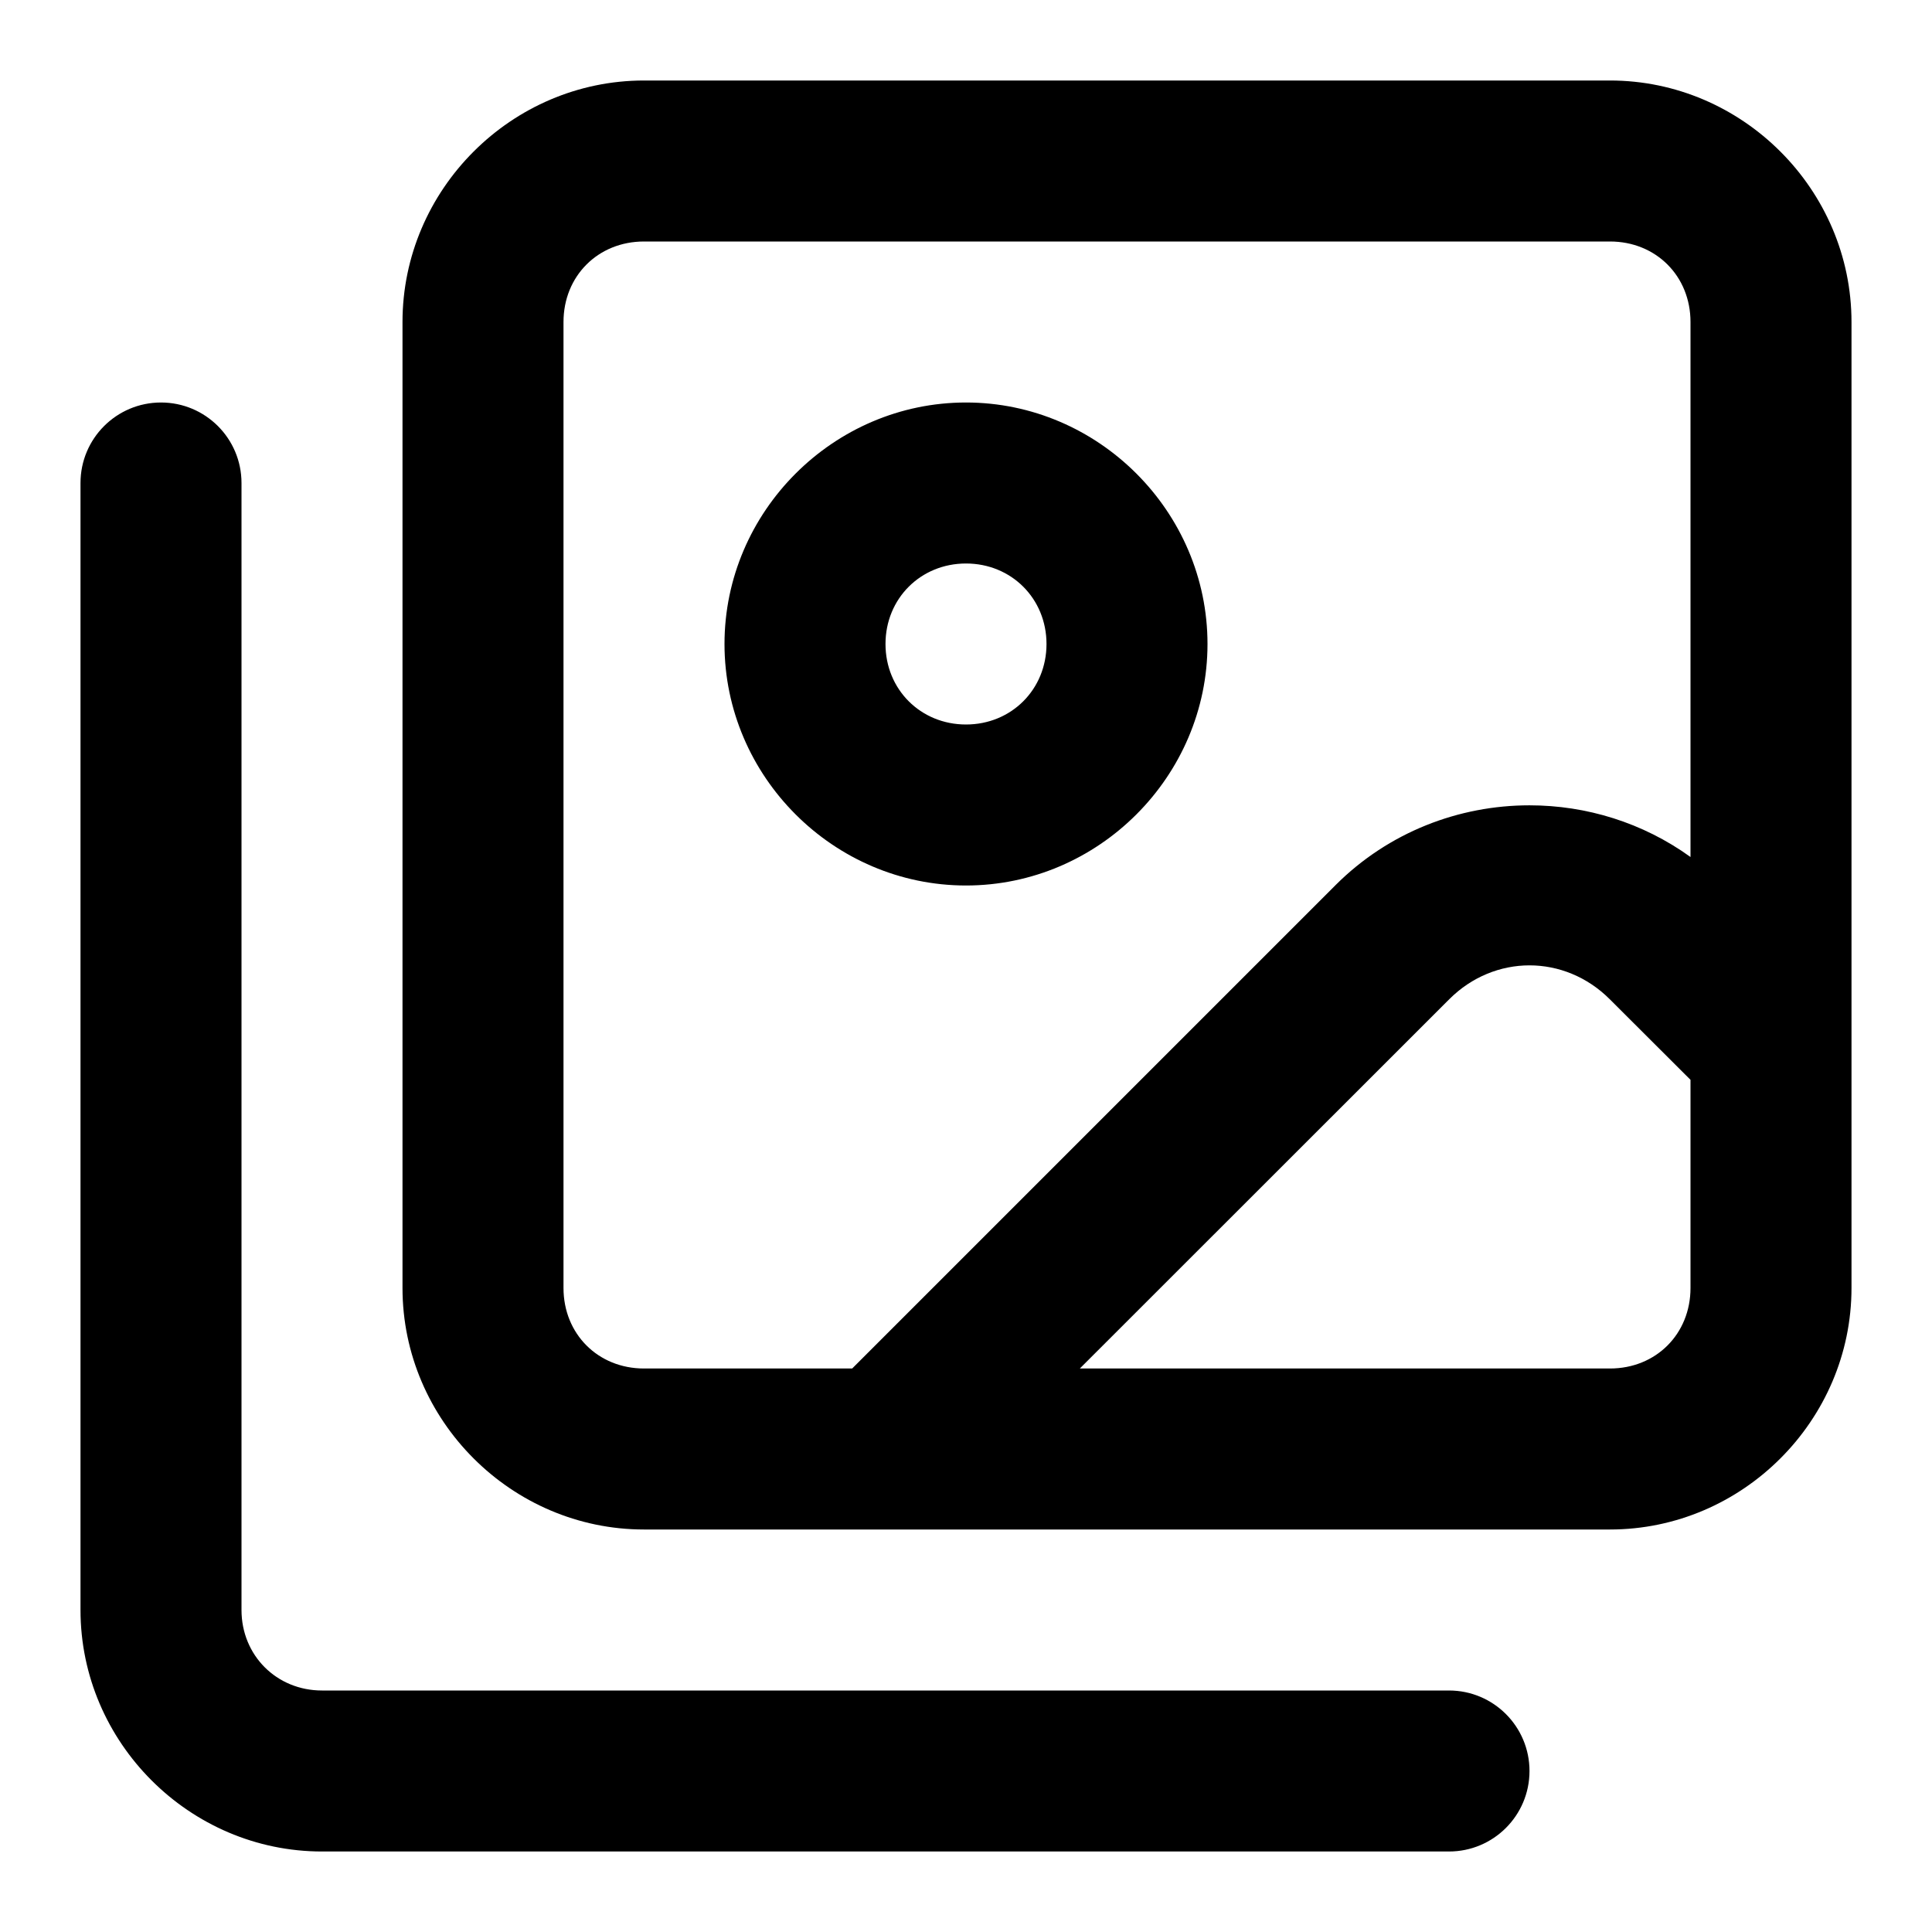
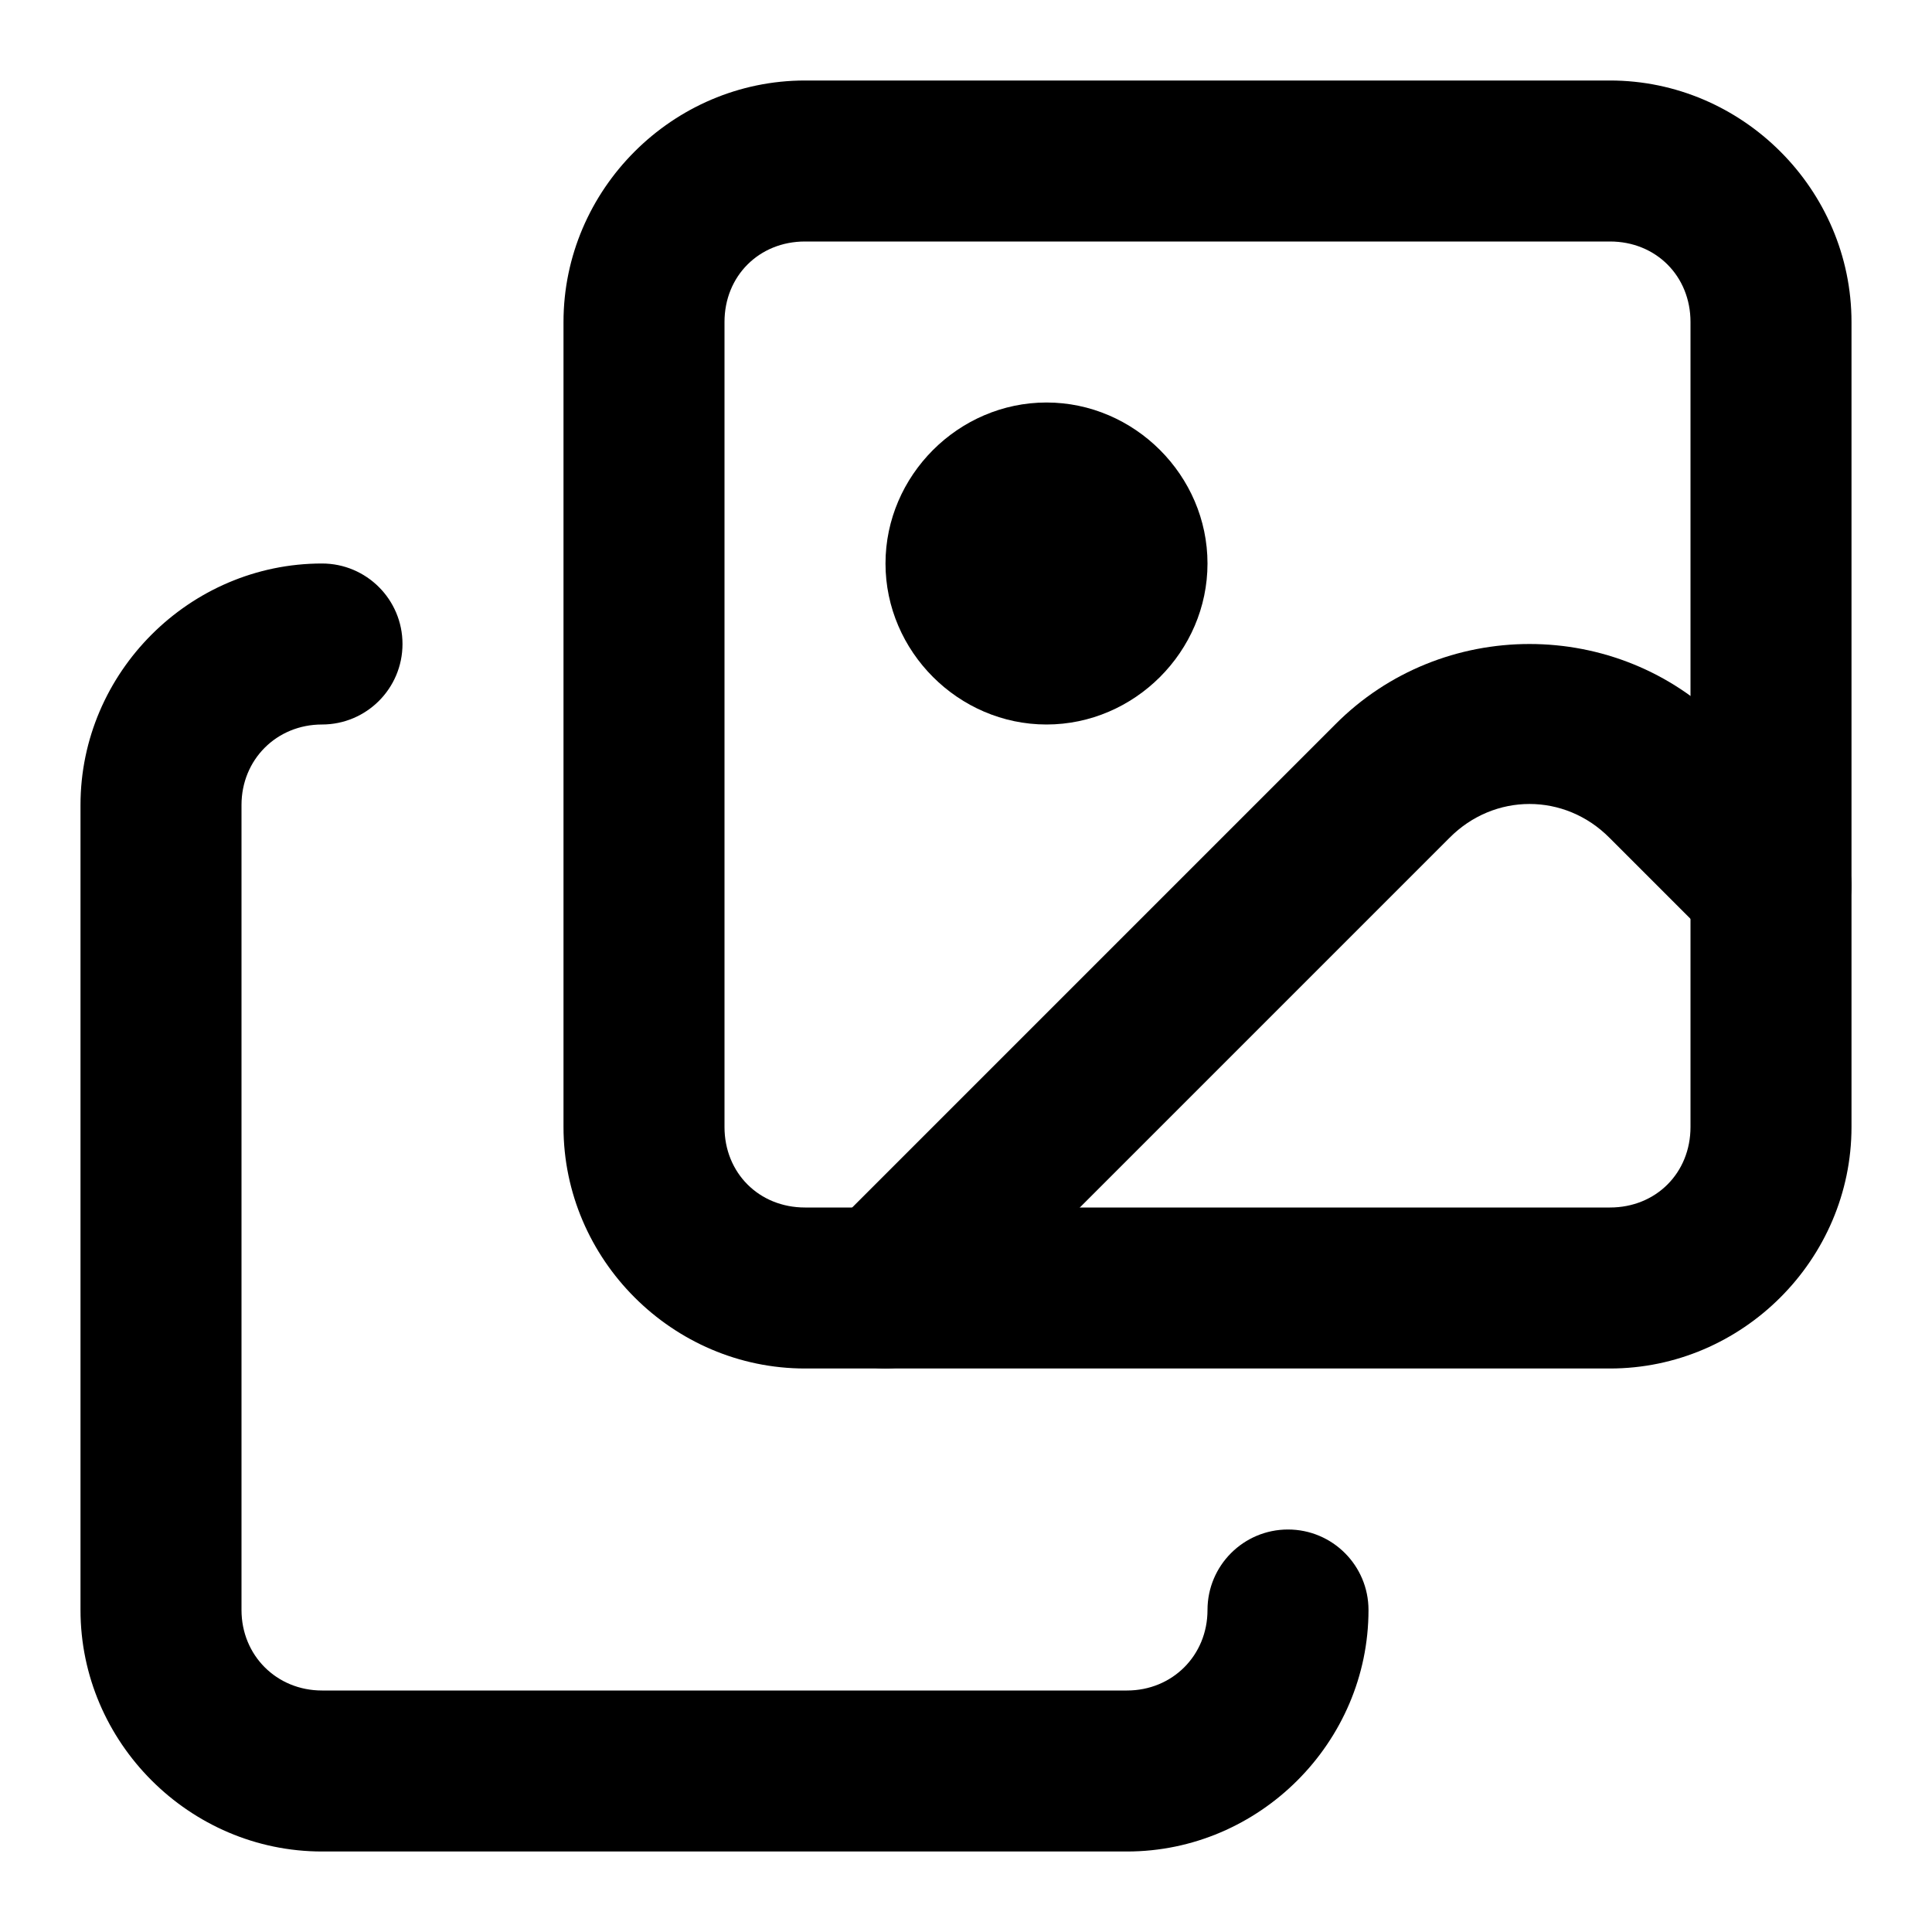
<svg xmlns="http://www.w3.org/2000/svg" width="24" height="24" viewBox="0 0 24 24" fill="currentColor" tags="picture,photo,multiple,copy,gallery,album,collection,slideshow,showcase" categories="photography,text,multimedia,files">
-   <path d="M 8 1 C 6.355 1 5 2.355 5 4 L 5 16 C 5 17.645 6.355 19 8 19 L 11 19 L 20 19 C 21.645 19 23 17.645 23 16 L 23 13 L 23 4 C 23 2.355 21.645 1 20 1 L 8 1 z M 8 3 L 20 3 C 20.571 3 21 3.429 21 4 L 21 10.646 C 20.407 10.218 19.704 10.004 19 10.004 C 18.125 10.004 17.251 10.335 16.59 10.996 L 10.586 17 L 8 17 C 7.429 17 7 16.571 7 16 L 7 4 C 7 3.429 7.429 3 8 3 z M 2 5 A 1 1 0 0 0 1 6 L 1 20 C 1 21.645 2.355 23 4 23 L 18 23 A 1 1 0 0 0 19 22 A 1 1 0 0 0 18 21 L 4 21 C 3.436 21 3 20.564 3 20 L 3 6 A 1 1 0 0 0 2 5 z M 12 5 C 10.355 5 9 6.355 9 8 C 9 9.645 10.355 11 12 11 C 13.645 11 15 9.645 15 8 C 15 6.355 13.645 5 12 5 z M 12 7 C 12.564 7 13 7.436 13 8 C 13 8.564 12.564 9 12 9 C 11.436 9 11 8.564 11 8 C 11 7.436 11.436 7 12 7 z M 19 11.992 C 19.358 11.992 19.717 12.133 19.996 12.412 L 21 13.414 L 21 16 C 21 16.571 20.571 17 20 17 L 13.414 17 L 18.004 12.412 C 18.283 12.133 18.642 11.992 19 11.992 z " />
+   <path d="m 19,8 c -0.877,0 -1.753,0.334 -2.414,1 l -6.293,6.293 a 1,1 0 0 0 0,1.414 1,1 0 0 0 1.414,0 l 6.297,-6.297 a 1,1 0 0 0 0.002,-0.002 c 0.556,-0.561 1.432,-0.561 1.988,0 a 1,1 0 0 0 0.002,0.002 l 1.297,1.297 a 1,1 0 0 0 1.414,0 1,1 0 0 0 0,-1.414 L 21.414,9 C 20.753,8.334 19.877,8 19,8 Z" />
+   <path style="baseline-shift:baseline;display:inline;overflow:visible;vector-effect:none;fill:#000000;stroke:none;stroke-linecap:butt;stroke-linejoin:miter;enable-background:accumulate;stop-color:#000000;stop-opacity:1;opacity:1" d="M 4,7 C 2.355,7 1,8.355 1,10 v 10 c 0,1.645 1.355,3 3,3 h 10 c 1.645,0 3,-1.355 3,-3 a 1,1 0 0 0 -1,-1 1,1 0 0 0 -1,1 c 0,0.564 -0.436,1 -1,1 H 4 C 3.436,21 3,20.564 3,20 V 10 C 3,9.436 3.436,9 4,9 A 1,1 0 0 0 5,8 1,1 0 0 0 4,7 Z" id="path2" stroke-width="0" />
+   <g id="circle2" style="opacity:1" stroke-width="0">
+     <path style="baseline-shift:baseline;display:inline;overflow:visible;vector-effect:none;fill:currentColor;stroke:none;stroke-linecap:butt;stroke-linejoin:miter;enable-background:accumulate;stop-color:#000000;stop-opacity:1" d="M 14,7 A 1,1 0 0 1 13,8 1,1 0 0 1 12,7 1,1 0 0 1 13,6 1,1 0 0 1 14,7 Z" id="path3" />
+     <path style="baseline-shift:baseline;display:inline;overflow:visible;vector-effect:none;fill:#000000;stroke:none;stroke-linecap:butt;stroke-linejoin:miter;enable-background:accumulate;stop-color:#000000;stop-opacity:1" d="m 13,5 c -1.093,0 -2,0.907 -2,2 0,1.093 0.907,2 2,2 1.093,0 2,-0.907 2,-2 0,-1.093 -0.907,-2 -2,-2 z" id="path4" />
+   </g>
+   <path style="baseline-shift:baseline;display:inline;overflow:visible;vector-effect:none;fill:#000000;stroke:none;stroke-linecap:butt;stroke-linejoin:miter;enable-background:accumulate;stop-color:#000000;stop-opacity:1;opacity:1" d="M 10,1 C 8.355,1 7,2.355 7,4 v 10 c 0,1.645 1.355,3 3,3 h 10 c 1.645,0 3,-1.355 3,-3 V 4 C 23,2.355 21.645,1 20,1 Z m 0,2 h 10 c 0.571,0 1,0.429 1,1 v 10 c 0,0.571 -0.429,1 -1,1 H 10 C 9.429,15 9,14.571 9,14 V 4 C 9,3.429 9.429,3 10,3 Z" id="rect2" stroke-width="0" />
</svg>
